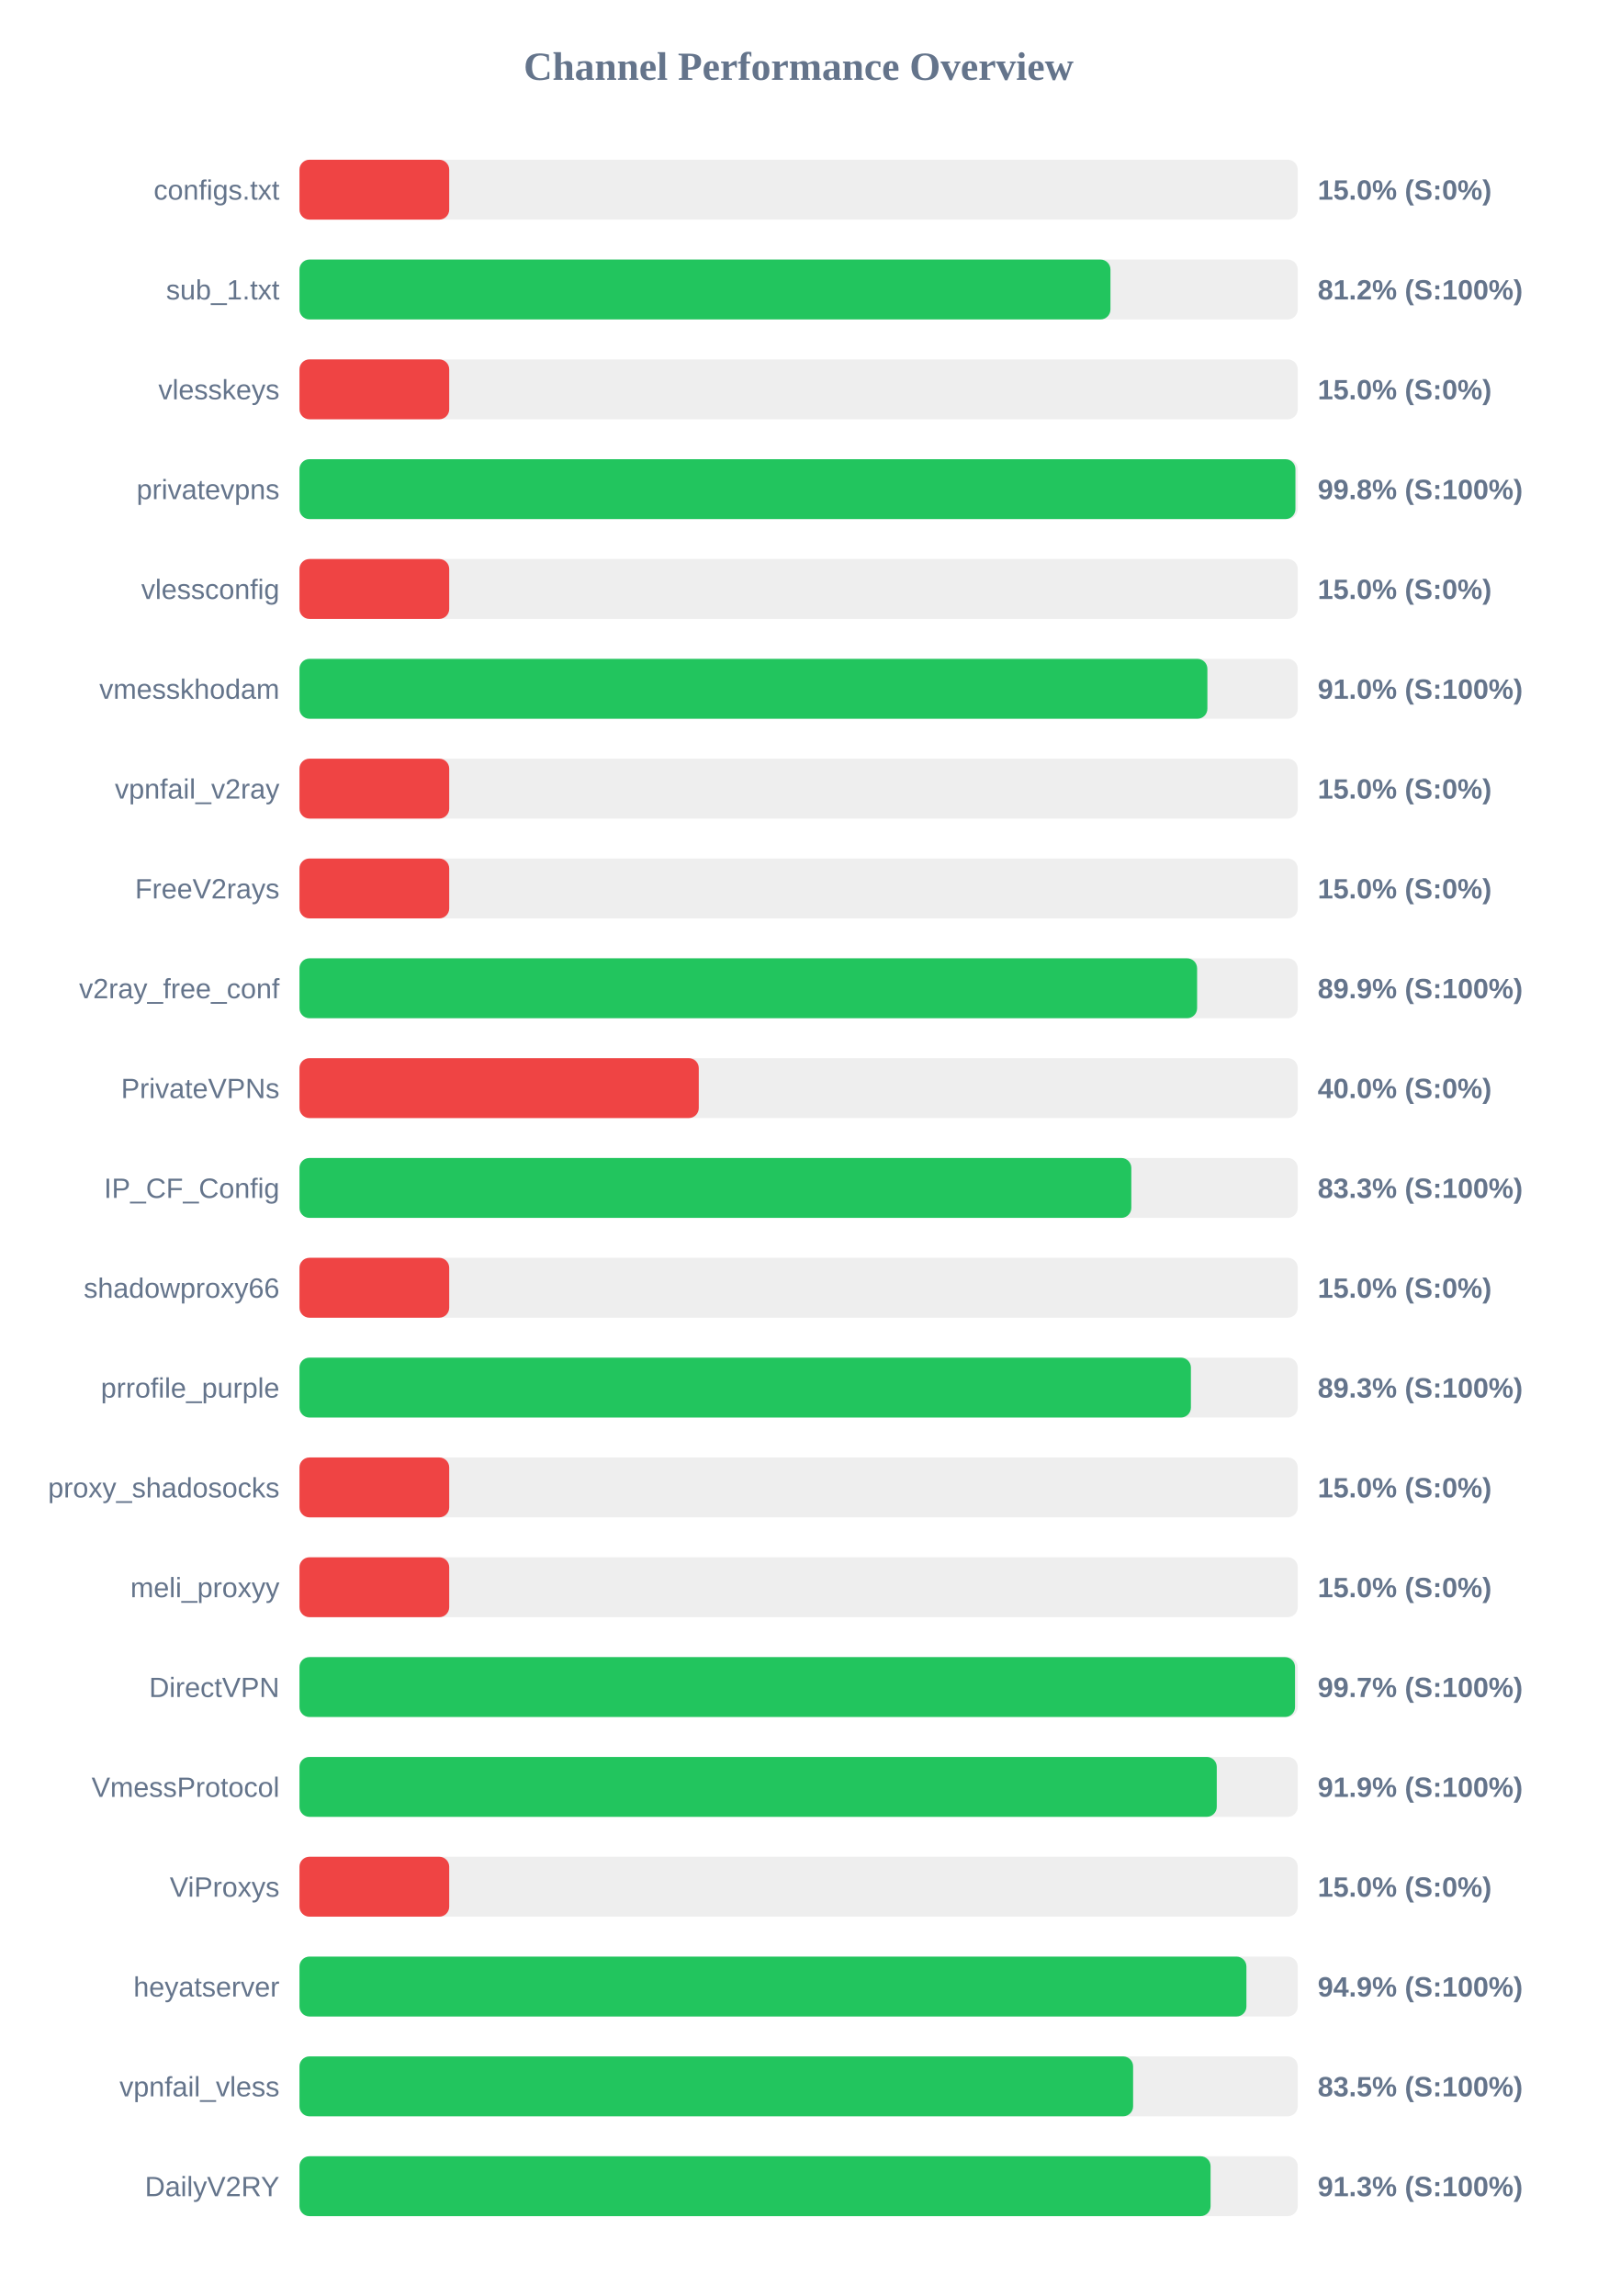
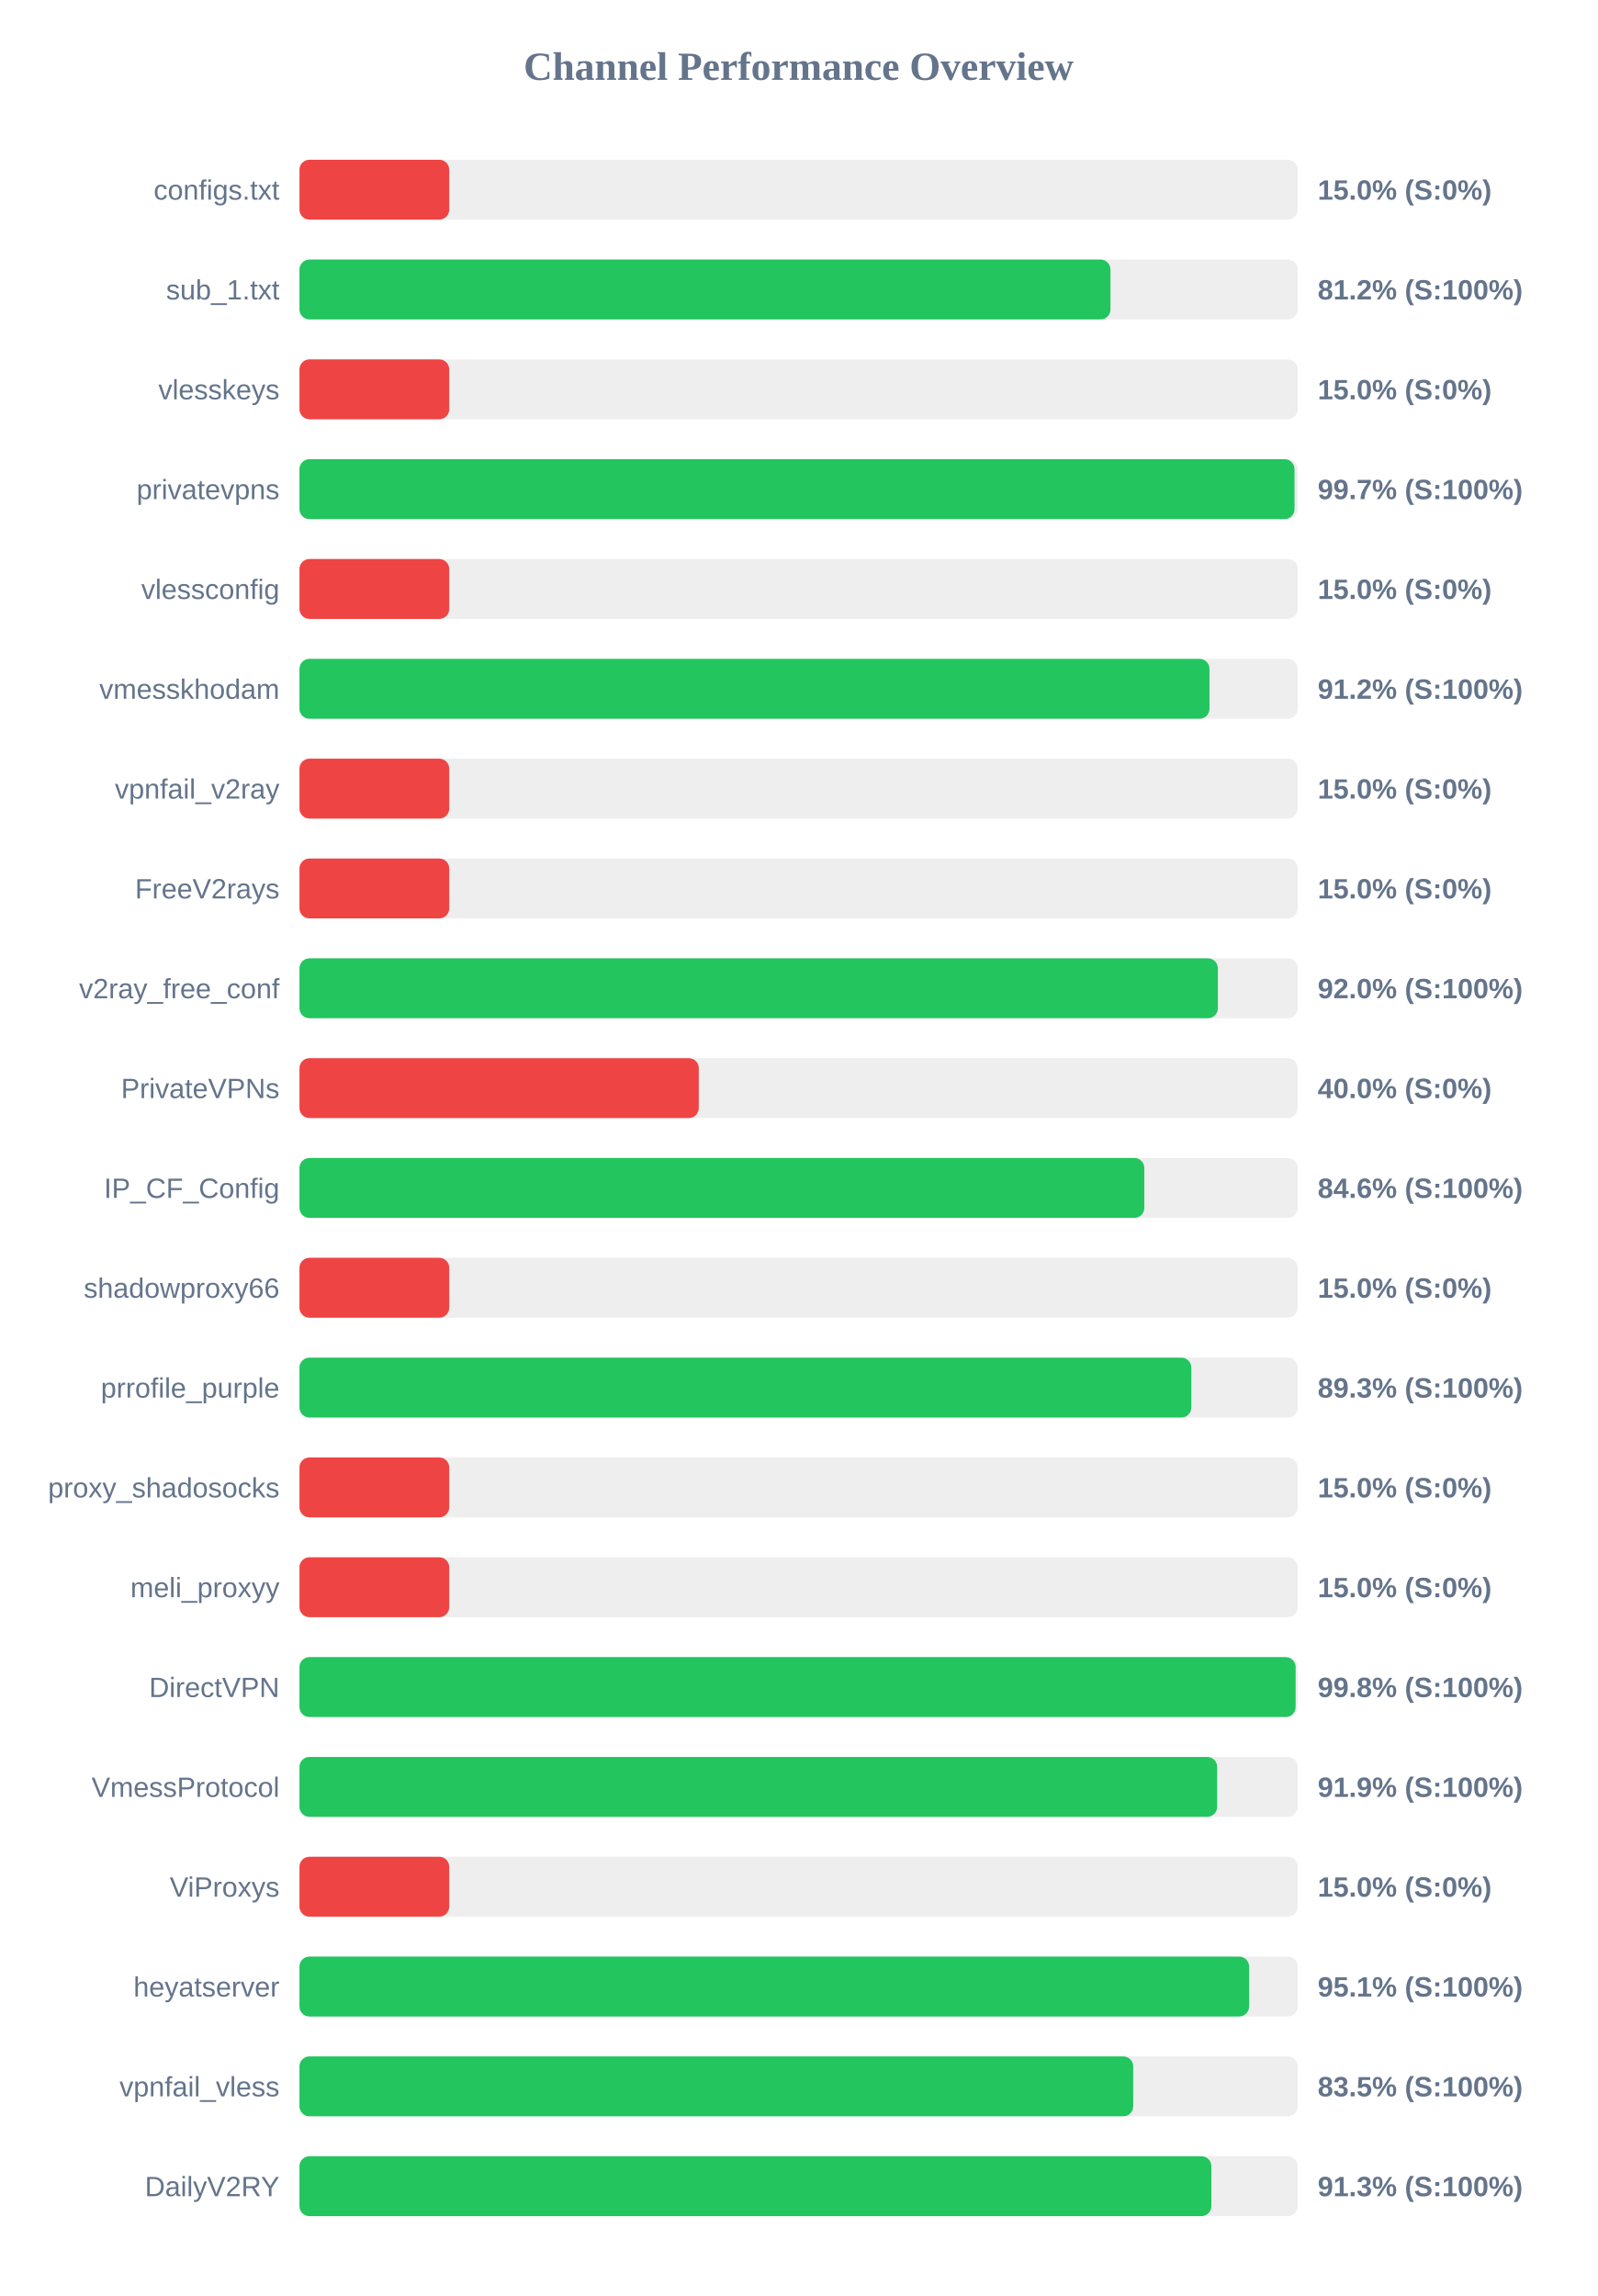
<svg xmlns="http://www.w3.org/2000/svg" width="800" height="1150" version="1.1">
  <style>
        .row { font: 14px Arial; fill: #64748b; }
        .score { font: bold 14px Arial; fill: #64748b; }
    </style>
  <text x="400" y="40" text-anchor="middle" font-size="20px" font-weight="bold" fill="#64748b">Channel Performance Overview</text>
  <rect x="150" y="80" width="500" height="30" fill="#eee" rx="5" />
  <rect x="150" y="80" width="75.0" height="30" fill="#ef4444" rx="5" />
  <text x="140" y="100" text-anchor="end" class="row">configs.txt</text>
  <text x="660" y="100" text-anchor="start" class="score">15.0% (S:0%)</text>
  <rect x="150" y="130" width="500" height="30" fill="#eee" rx="5" />
  <rect x="150" y="130" width="406.2" height="30" fill="#22c55e" rx="5" />
  <text x="140" y="150" text-anchor="end" class="row">sub_1.txt</text>
  <text x="660" y="150" text-anchor="start" class="score">81.2% (S:100%)</text>
  <rect x="150" y="180" width="500" height="30" fill="#eee" rx="5" />
  <rect x="150" y="180" width="75.0" height="30" fill="#ef4444" rx="5" />
  <text x="140" y="200" text-anchor="end" class="row">vlesskeys</text>
  <text x="660" y="200" text-anchor="start" class="score">15.0% (S:0%)</text>
  <rect x="150" y="230" width="500" height="30" fill="#eee" rx="5" />
-   <rect x="150" y="230" width="498.85" height="30" fill="#22c55e" rx="5" />
+   <rect x="150" y="230" width="498.4" height="30" fill="#22c55e" rx="5" />
  <text x="140" y="250" text-anchor="end" class="row">privatevpns</text>
-   <text x="660" y="250" text-anchor="start" class="score">99.8% (S:100%)</text>
+   <text x="660" y="250" text-anchor="start" class="score">99.7% (S:100%)</text>
  <rect x="150" y="280" width="500" height="30" fill="#eee" rx="5" />
  <rect x="150" y="280" width="75.0" height="30" fill="#ef4444" rx="5" />
  <text x="140" y="300" text-anchor="end" class="row">vlessconfig</text>
  <text x="660" y="300" text-anchor="start" class="score">15.0% (S:0%)</text>
  <rect x="150" y="330" width="500" height="30" fill="#eee" rx="5" />
-   <rect x="150" y="330" width="454.75" height="30" fill="#22c55e" rx="5" />
+   <rect x="150" y="330" width="455.8" height="30" fill="#22c55e" rx="5" />
  <text x="140" y="350" text-anchor="end" class="row">vmesskhodam</text>
-   <text x="660" y="350" text-anchor="start" class="score">91.0% (S:100%)</text>
+   <text x="660" y="350" text-anchor="start" class="score">91.2% (S:100%)</text>
  <rect x="150" y="380" width="500" height="30" fill="#eee" rx="5" />
  <rect x="150" y="380" width="75.0" height="30" fill="#ef4444" rx="5" />
  <text x="140" y="400" text-anchor="end" class="row">vpnfail_v2ray</text>
  <text x="660" y="400" text-anchor="start" class="score">15.0% (S:0%)</text>
  <rect x="150" y="430" width="500" height="30" fill="#eee" rx="5" />
  <rect x="150" y="430" width="75.0" height="30" fill="#ef4444" rx="5" />
  <text x="140" y="450" text-anchor="end" class="row">FreeV2rays</text>
  <text x="660" y="450" text-anchor="start" class="score">15.0% (S:0%)</text>
  <rect x="150" y="480" width="500" height="30" fill="#eee" rx="5" />
-   <rect x="150" y="480" width="449.6" height="30" fill="#22c55e" rx="5" />
+   <rect x="150" y="480" width="460.0" height="30" fill="#22c55e" rx="5" />
  <text x="140" y="500" text-anchor="end" class="row">v2ray_free_conf</text>
-   <text x="660" y="500" text-anchor="start" class="score">89.9% (S:100%)</text>
+   <text x="660" y="500" text-anchor="start" class="score">92.0% (S:100%)</text>
  <rect x="150" y="530" width="500" height="30" fill="#eee" rx="5" />
  <rect x="150" y="530" width="200.0" height="30" fill="#ef4444" rx="5" />
  <text x="140" y="550" text-anchor="end" class="row">PrivateVPNs</text>
  <text x="660" y="550" text-anchor="start" class="score">40.0% (S:0%)</text>
  <rect x="150" y="580" width="500" height="30" fill="#eee" rx="5" />
-   <rect x="150" y="580" width="416.65" height="30" fill="#22c55e" rx="5" />
+   <rect x="150" y="580" width="423.15" height="30" fill="#22c55e" rx="5" />
  <text x="140" y="600" text-anchor="end" class="row">IP_CF_Config</text>
-   <text x="660" y="600" text-anchor="start" class="score">83.3% (S:100%)</text>
+   <text x="660" y="600" text-anchor="start" class="score">84.6% (S:100%)</text>
  <rect x="150" y="630" width="500" height="30" fill="#eee" rx="5" />
  <rect x="150" y="630" width="75.0" height="30" fill="#ef4444" rx="5" />
  <text x="140" y="650" text-anchor="end" class="row">shadowproxy66</text>
  <text x="660" y="650" text-anchor="start" class="score">15.0% (S:0%)</text>
  <rect x="150" y="680" width="500" height="30" fill="#eee" rx="5" />
-   <rect x="150" y="680" width="446.5" height="30" fill="#22c55e" rx="5" />
+   <rect x="150" y="680" width="446.7" height="30" fill="#22c55e" rx="5" />
  <text x="140" y="700" text-anchor="end" class="row">prrofile_purple</text>
  <text x="660" y="700" text-anchor="start" class="score">89.3% (S:100%)</text>
  <rect x="150" y="730" width="500" height="30" fill="#eee" rx="5" />
  <rect x="150" y="730" width="75.0" height="30" fill="#ef4444" rx="5" />
  <text x="140" y="750" text-anchor="end" class="row">proxy_shadosocks</text>
  <text x="660" y="750" text-anchor="start" class="score">15.0% (S:0%)</text>
  <rect x="150" y="780" width="500" height="30" fill="#eee" rx="5" />
  <rect x="150" y="780" width="75.0" height="30" fill="#ef4444" rx="5" />
  <text x="140" y="800" text-anchor="end" class="row">meli_proxyy</text>
  <text x="660" y="800" text-anchor="start" class="score">15.0% (S:0%)</text>
  <rect x="150" y="830" width="500" height="30" fill="#eee" rx="5" />
-   <rect x="150" y="830" width="498.65" height="30" fill="#22c55e" rx="5" />
+   <rect x="150" y="830" width="498.95" height="30" fill="#22c55e" rx="5" />
  <text x="140" y="850" text-anchor="end" class="row">DirectVPN</text>
-   <text x="660" y="850" text-anchor="start" class="score">99.7% (S:100%)</text>
+   <text x="660" y="850" text-anchor="start" class="score">99.8% (S:100%)</text>
  <rect x="150" y="880" width="500" height="30" fill="#eee" rx="5" />
-   <rect x="150" y="880" width="459.45" height="30" fill="#22c55e" rx="5" />
+   <rect x="150" y="880" width="459.65" height="30" fill="#22c55e" rx="5" />
  <text x="140" y="900" text-anchor="end" class="row">VmessProtocol</text>
  <text x="660" y="900" text-anchor="start" class="score">91.9% (S:100%)</text>
  <rect x="150" y="930" width="500" height="30" fill="#eee" rx="5" />
  <rect x="150" y="930" width="75.0" height="30" fill="#ef4444" rx="5" />
  <text x="140" y="950" text-anchor="end" class="row">ViProxys</text>
  <text x="660" y="950" text-anchor="start" class="score">15.0% (S:0%)</text>
  <rect x="150" y="980" width="500" height="30" fill="#eee" rx="5" />
-   <rect x="150" y="980" width="474.3" height="30" fill="#22c55e" rx="5" />
+   <rect x="150" y="980" width="475.65" height="30" fill="#22c55e" rx="5" />
  <text x="140" y="1000" text-anchor="end" class="row">heyatserver</text>
-   <text x="660" y="1000" text-anchor="start" class="score">94.9% (S:100%)</text>
+   <text x="660" y="1000" text-anchor="start" class="score">95.1% (S:100%)</text>
  <rect x="150" y="1030" width="500" height="30" fill="#eee" rx="5" />
-   <rect x="150" y="1030" width="417.55" height="30" fill="#22c55e" rx="5" />
+   <rect x="150" y="1030" width="417.6" height="30" fill="#22c55e" rx="5" />
  <text x="140" y="1050" text-anchor="end" class="row">vpnfail_vless</text>
  <text x="660" y="1050" text-anchor="start" class="score">83.5% (S:100%)</text>
  <rect x="150" y="1080" width="500" height="30" fill="#eee" rx="5" />
-   <rect x="150" y="1080" width="456.35" height="30" fill="#22c55e" rx="5" />
+   <rect x="150" y="1080" width="456.75" height="30" fill="#22c55e" rx="5" />
  <text x="140" y="1100" text-anchor="end" class="row">DailyV2RY</text>
  <text x="660" y="1100" text-anchor="start" class="score">91.3% (S:100%)</text>
</svg>
